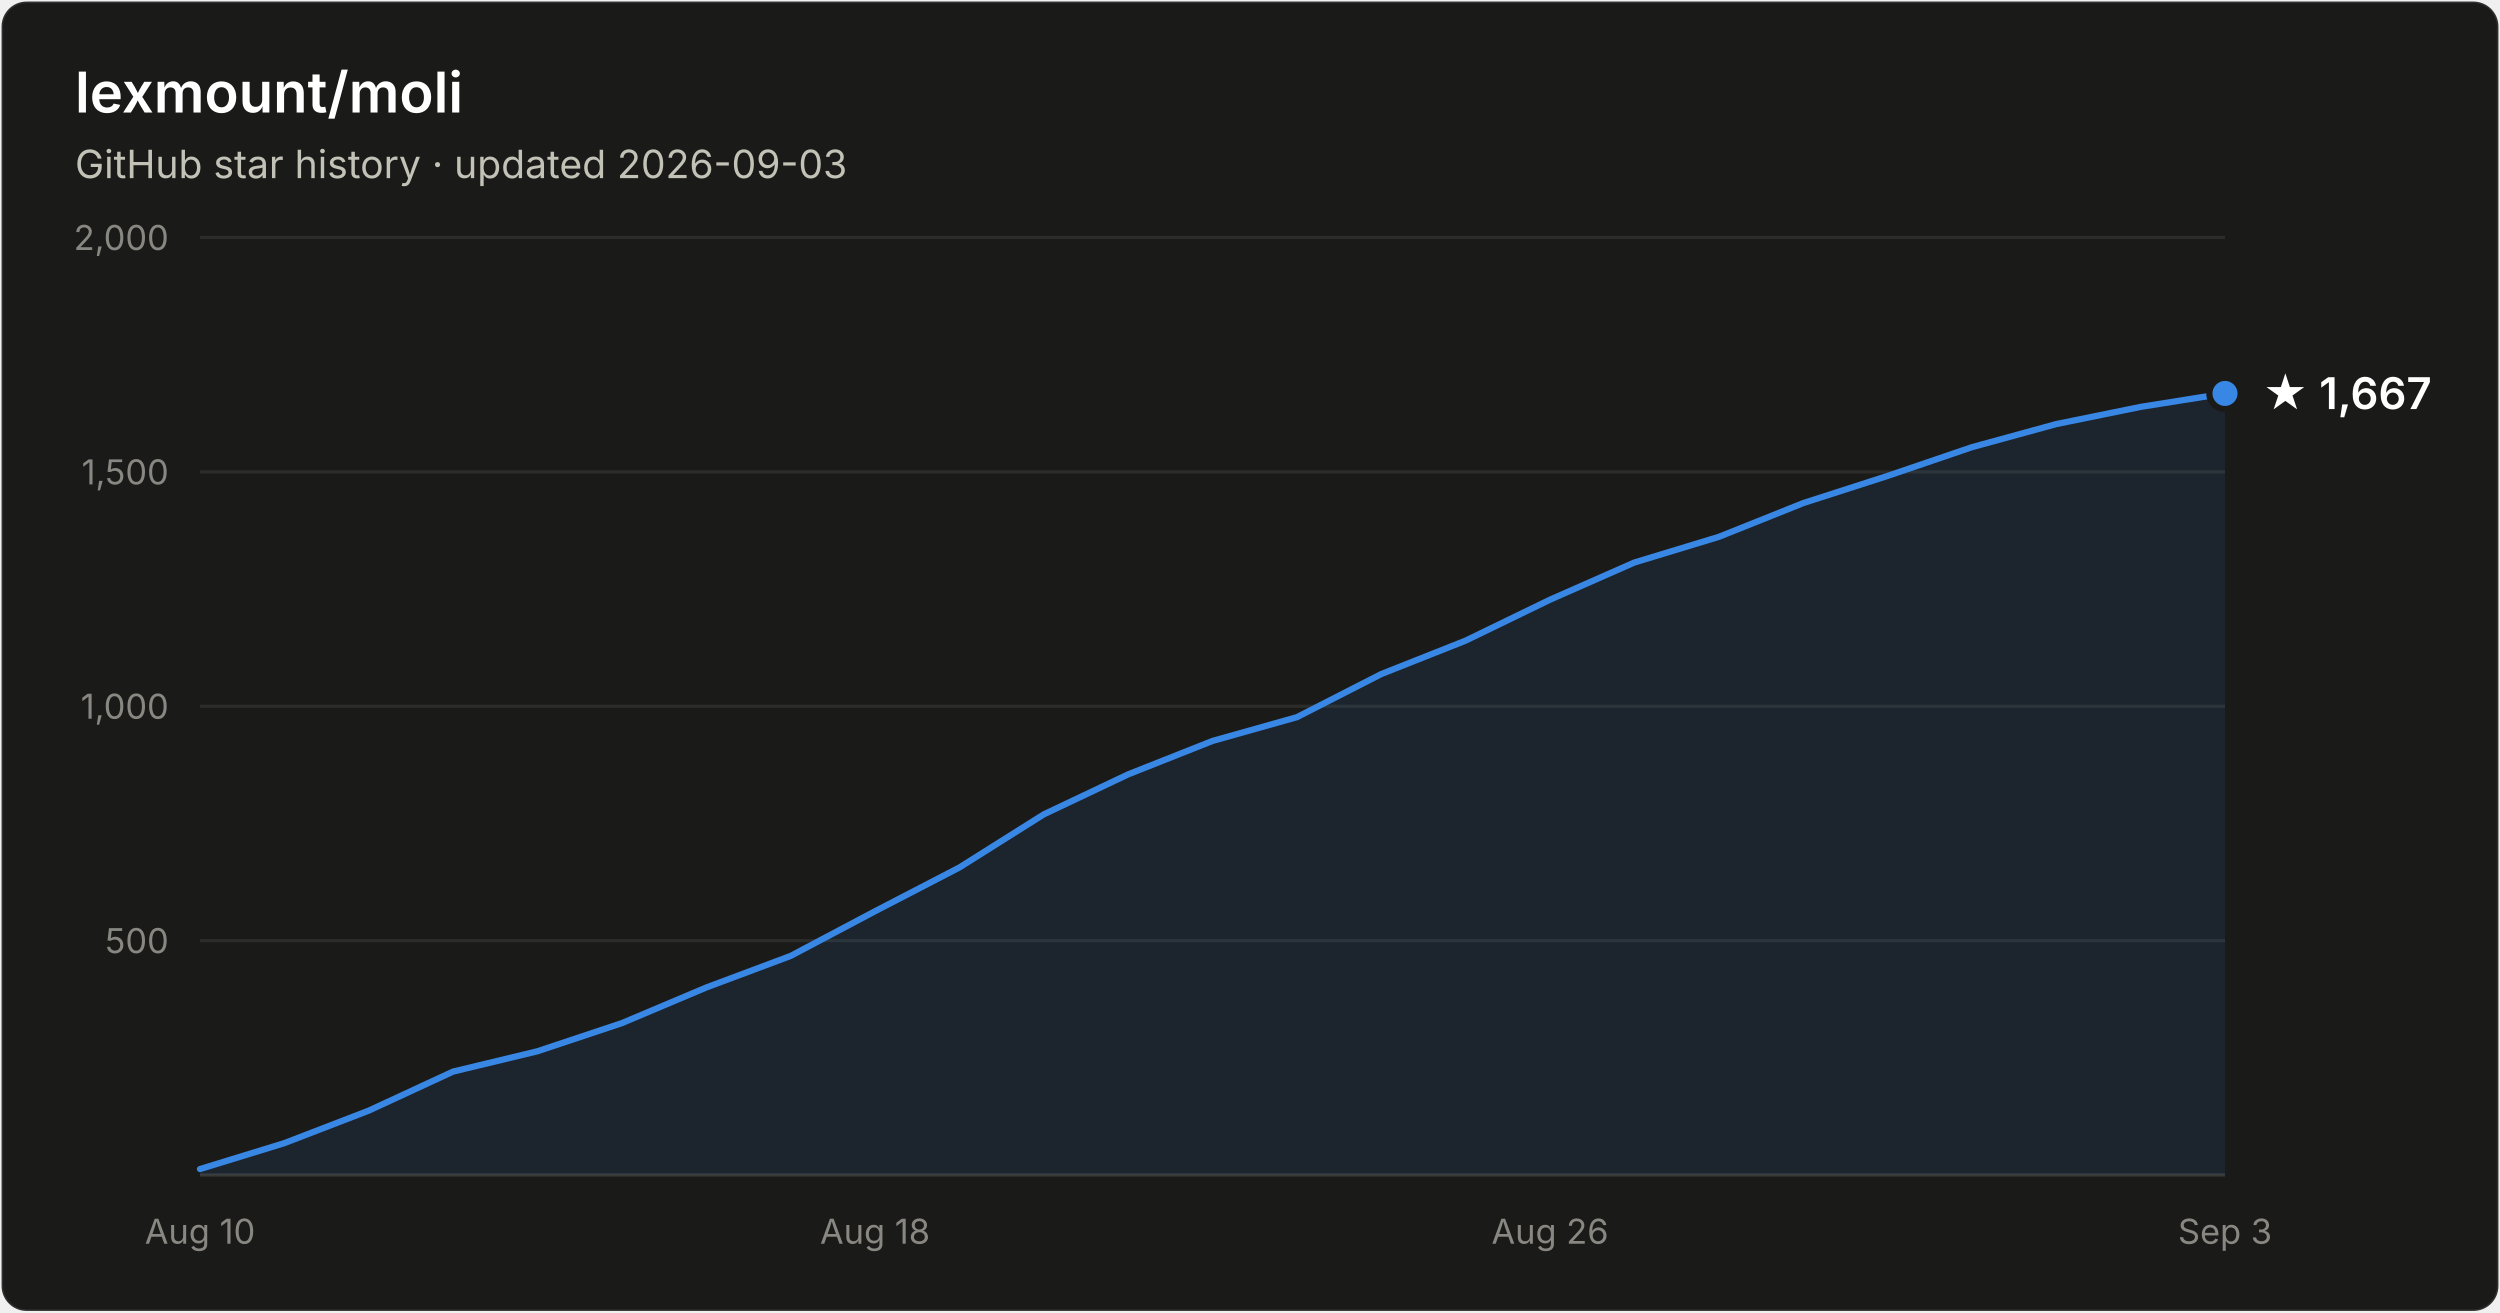
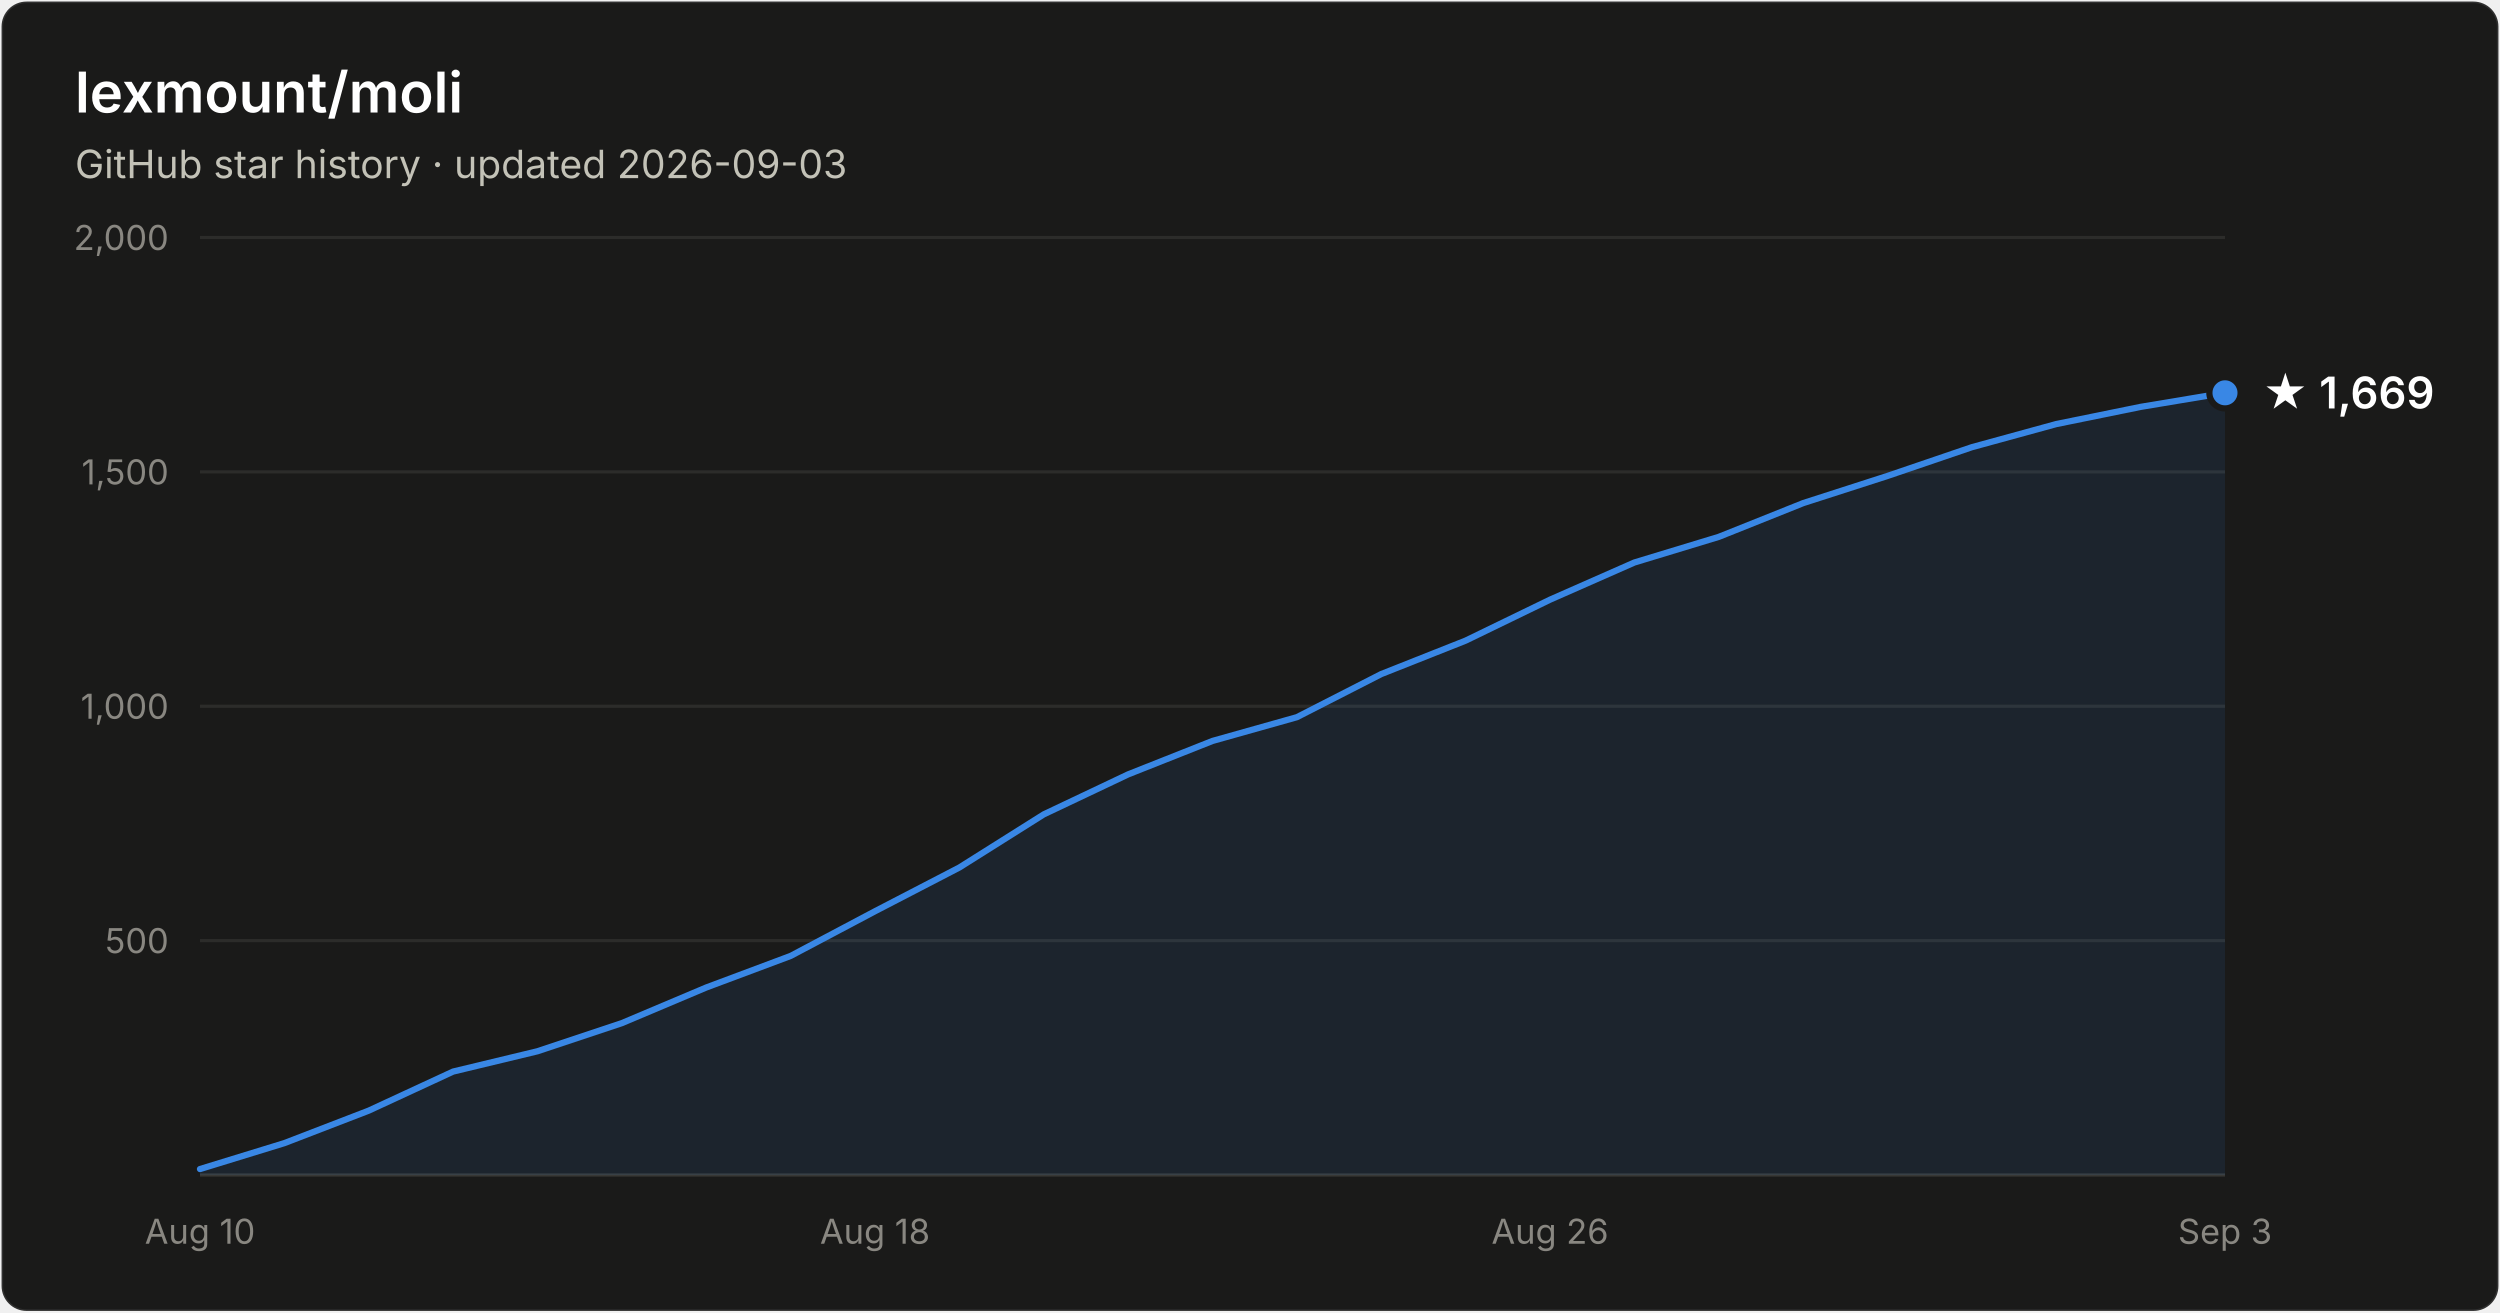
- <svg xmlns="http://www.w3.org/2000/svg" width="800" height="420" viewBox="0 0 800 420" font-family="system-ui, -apple-system, Segoe UI, sans-serif" role="img" aria-label="Star history of lexmount/moli: 1,667 stars as of 2026-09-03">
+ <svg xmlns="http://www.w3.org/2000/svg" width="800" height="420" viewBox="0 0 800 420" font-family="system-ui, -apple-system, Segoe UI, sans-serif" role="img" aria-label="Star history of lexmount/moli: 1,669 stars as of 2026-09-03">
  <rect x="0.5" y="0.5" width="799" height="419" rx="8" fill="#1a1a19" stroke="rgba(255,255,255,0.10)" />
  <text x="24" y="36" fill="#ffffff" font-size="18" font-weight="600">lexmount/moli</text>
  <text x="24" y="57" fill="#c3c2b7" font-size="12.5">GitHub star history · updated 2026-09-03</text>
  <line x1="64" y1="301.0" x2="712" y2="301.0" stroke="#2c2c2a" stroke-width="1" />
  <text x="54" y="305.0" text-anchor="end" fill="#898781" font-size="11" style="font-variant-numeric:tabular-nums">500</text>
  <line x1="64" y1="226.0" x2="712" y2="226.0" stroke="#2c2c2a" stroke-width="1" />
  <text x="54" y="230.0" text-anchor="end" fill="#898781" font-size="11" style="font-variant-numeric:tabular-nums">1,000</text>
  <line x1="64" y1="151.0" x2="712" y2="151.0" stroke="#2c2c2a" stroke-width="1" />
  <text x="54" y="155.0" text-anchor="end" fill="#898781" font-size="11" style="font-variant-numeric:tabular-nums">1,500</text>
  <line x1="64" y1="76.0" x2="712" y2="76.0" stroke="#2c2c2a" stroke-width="1" />
  <text x="54" y="80.0" text-anchor="end" fill="#898781" font-size="11" style="font-variant-numeric:tabular-nums">2,000</text>
  <line x1="64" y1="376" x2="712" y2="376" stroke="#383835" stroke-width="1" />
  <text x="64.0" y="398" text-anchor="middle" fill="#898781" font-size="11" style="font-variant-numeric:tabular-nums">Aug 10</text>
  <text x="280.0" y="398" text-anchor="middle" fill="#898781" font-size="11" style="font-variant-numeric:tabular-nums">Aug 18</text>
  <text x="496.0" y="398" text-anchor="middle" fill="#898781" font-size="11" style="font-variant-numeric:tabular-nums">Aug 26</text>
  <text x="712.0" y="398" text-anchor="middle" fill="#898781" font-size="11" style="font-variant-numeric:tabular-nums">Sep 3</text>
-   <path d="M64.0 374.1 L91.0 365.8 L118.0 355.4 L145.0 342.9 L172.0 336.4 L199.0 327.4 L226.0 316.0 L253.0 305.9 L280.0 291.6 L307.0 277.6 L334.0 260.6 L361.0 247.8 L388.0 237.1 L415.0 229.5 L442.0 215.7 L469.0 205.0 L496.0 191.9 L523.0 180.0 L550.0 171.8 L577.0 161.0 L604.0 152.3 L631.0 143.1 L658.0 135.7 L685.0 130.2 L712.0 125.9 L712.0 376 L64.0 376 Z" fill="#3987e5" fill-opacity="0.1" />
-   <path d="M64.0 374.1 L91.0 365.8 L118.0 355.4 L145.0 342.9 L172.0 336.4 L199.0 327.4 L226.0 316.0 L253.0 305.9 L280.0 291.6 L307.0 277.6 L334.0 260.6 L361.0 247.8 L388.0 237.1 L415.0 229.5 L442.0 215.7 L469.0 205.0 L496.0 191.9 L523.0 180.0 L550.0 171.8 L577.0 161.0 L604.0 152.3 L631.0 143.1 L658.0 135.7 L685.0 130.2 L712.0 125.9" fill="none" stroke="#3987e5" stroke-width="2" stroke-linejoin="round" stroke-linecap="round" />
-   <circle cx="712.0" cy="125.9" r="5" fill="#3987e5" stroke="#1a1a19" stroke-width="2" />
-   <text x="724.0" y="130.9" fill="#ffffff" font-size="14" font-weight="600">★ 1,667</text>
+   <path d="M64.0 374.1 L91.0 365.8 L118.0 355.4 L145.0 342.9 L172.0 336.4 L199.0 327.4 L226.0 316.0 L253.0 305.9 L280.0 291.6 L307.0 277.6 L334.0 260.6 L361.0 247.8 L388.0 237.1 L415.0 229.5 L442.0 215.7 L469.0 205.0 L496.0 191.9 L523.0 180.0 L550.0 171.8 L577.0 161.0 L604.0 152.3 L631.0 143.1 L658.0 135.7 L685.0 130.2 L712.0 125.7 L712.0 376 L64.0 376 Z" fill="#3987e5" fill-opacity="0.1" />
+   <path d="M64.0 374.1 L91.0 365.8 L118.0 355.4 L145.0 342.9 L172.0 336.4 L199.0 327.4 L226.0 316.0 L253.0 305.9 L280.0 291.6 L307.0 277.6 L334.0 260.6 L361.0 247.8 L388.0 237.1 L415.0 229.5 L442.0 215.7 L469.0 205.0 L496.0 191.9 L523.0 180.0 L550.0 171.8 L577.0 161.0 L604.0 152.3 L631.0 143.1 L658.0 135.7 L685.0 130.2 L712.0 125.7" fill="none" stroke="#3987e5" stroke-width="2" stroke-linejoin="round" stroke-linecap="round" />
+   <circle cx="712.0" cy="125.7" r="5" fill="#3987e5" stroke="#1a1a19" stroke-width="2" />
+   <text x="724.0" y="130.7" fill="#ffffff" font-size="14" font-weight="600">★ 1,669</text>
</svg>
